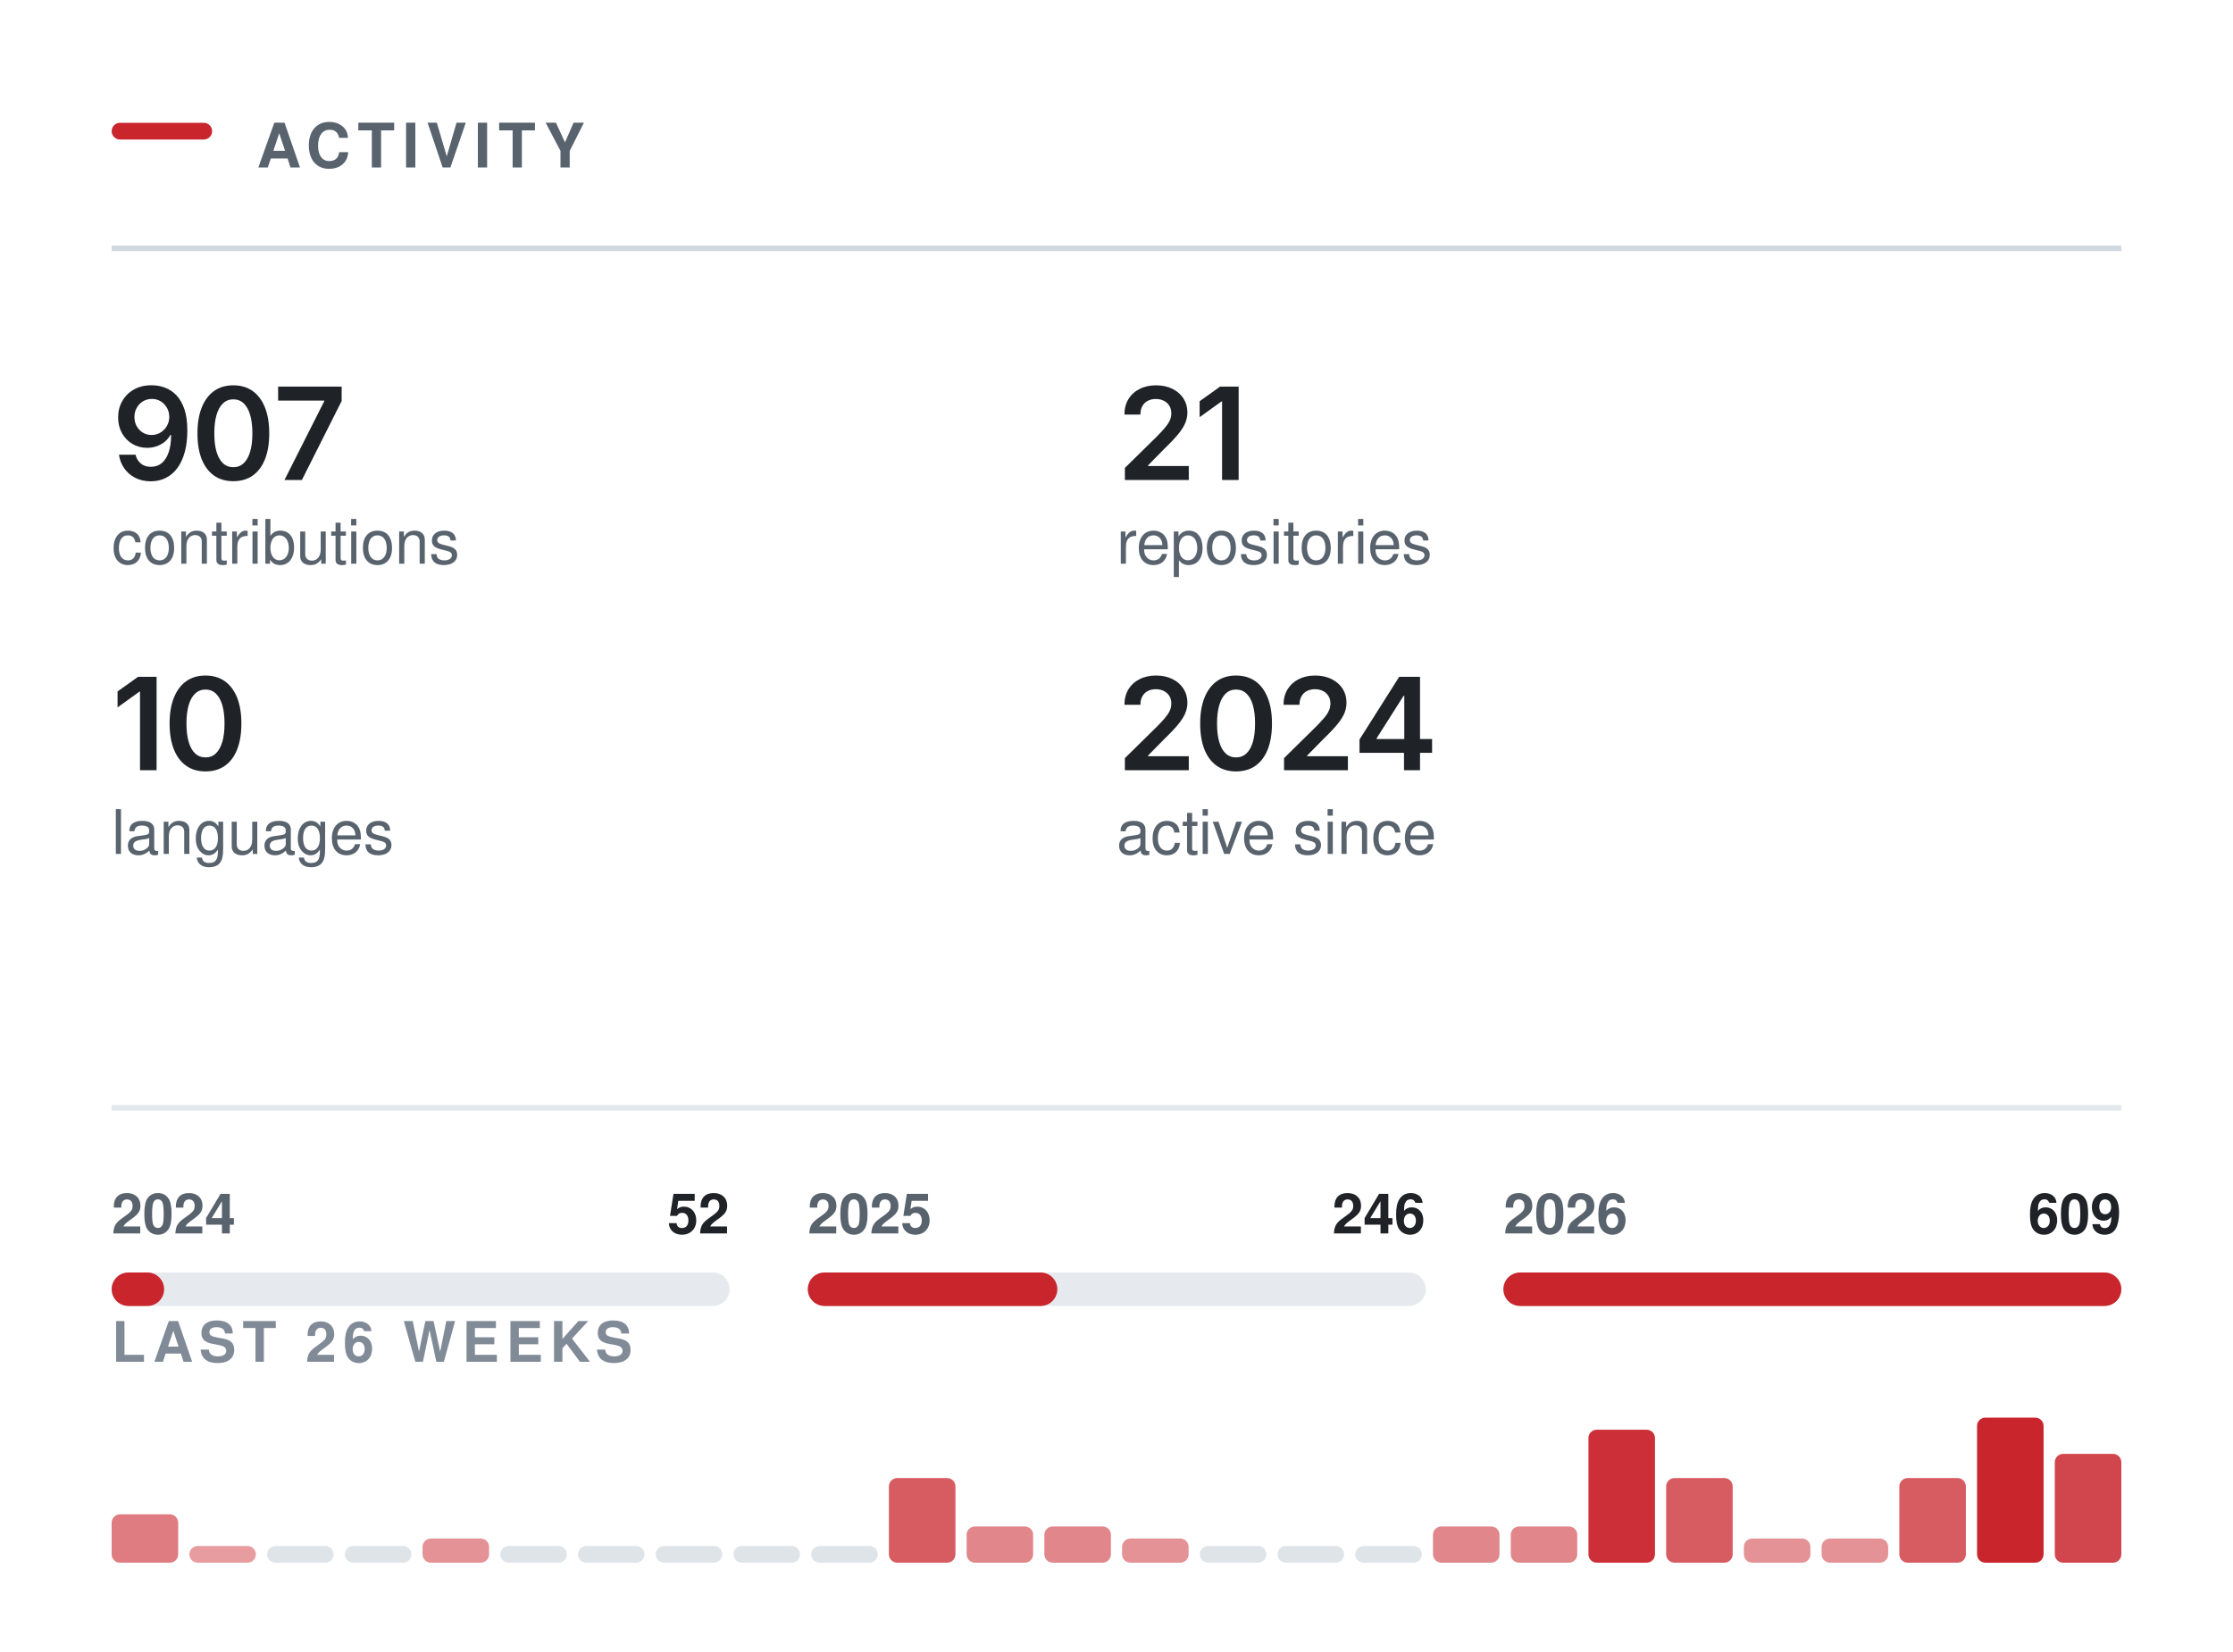
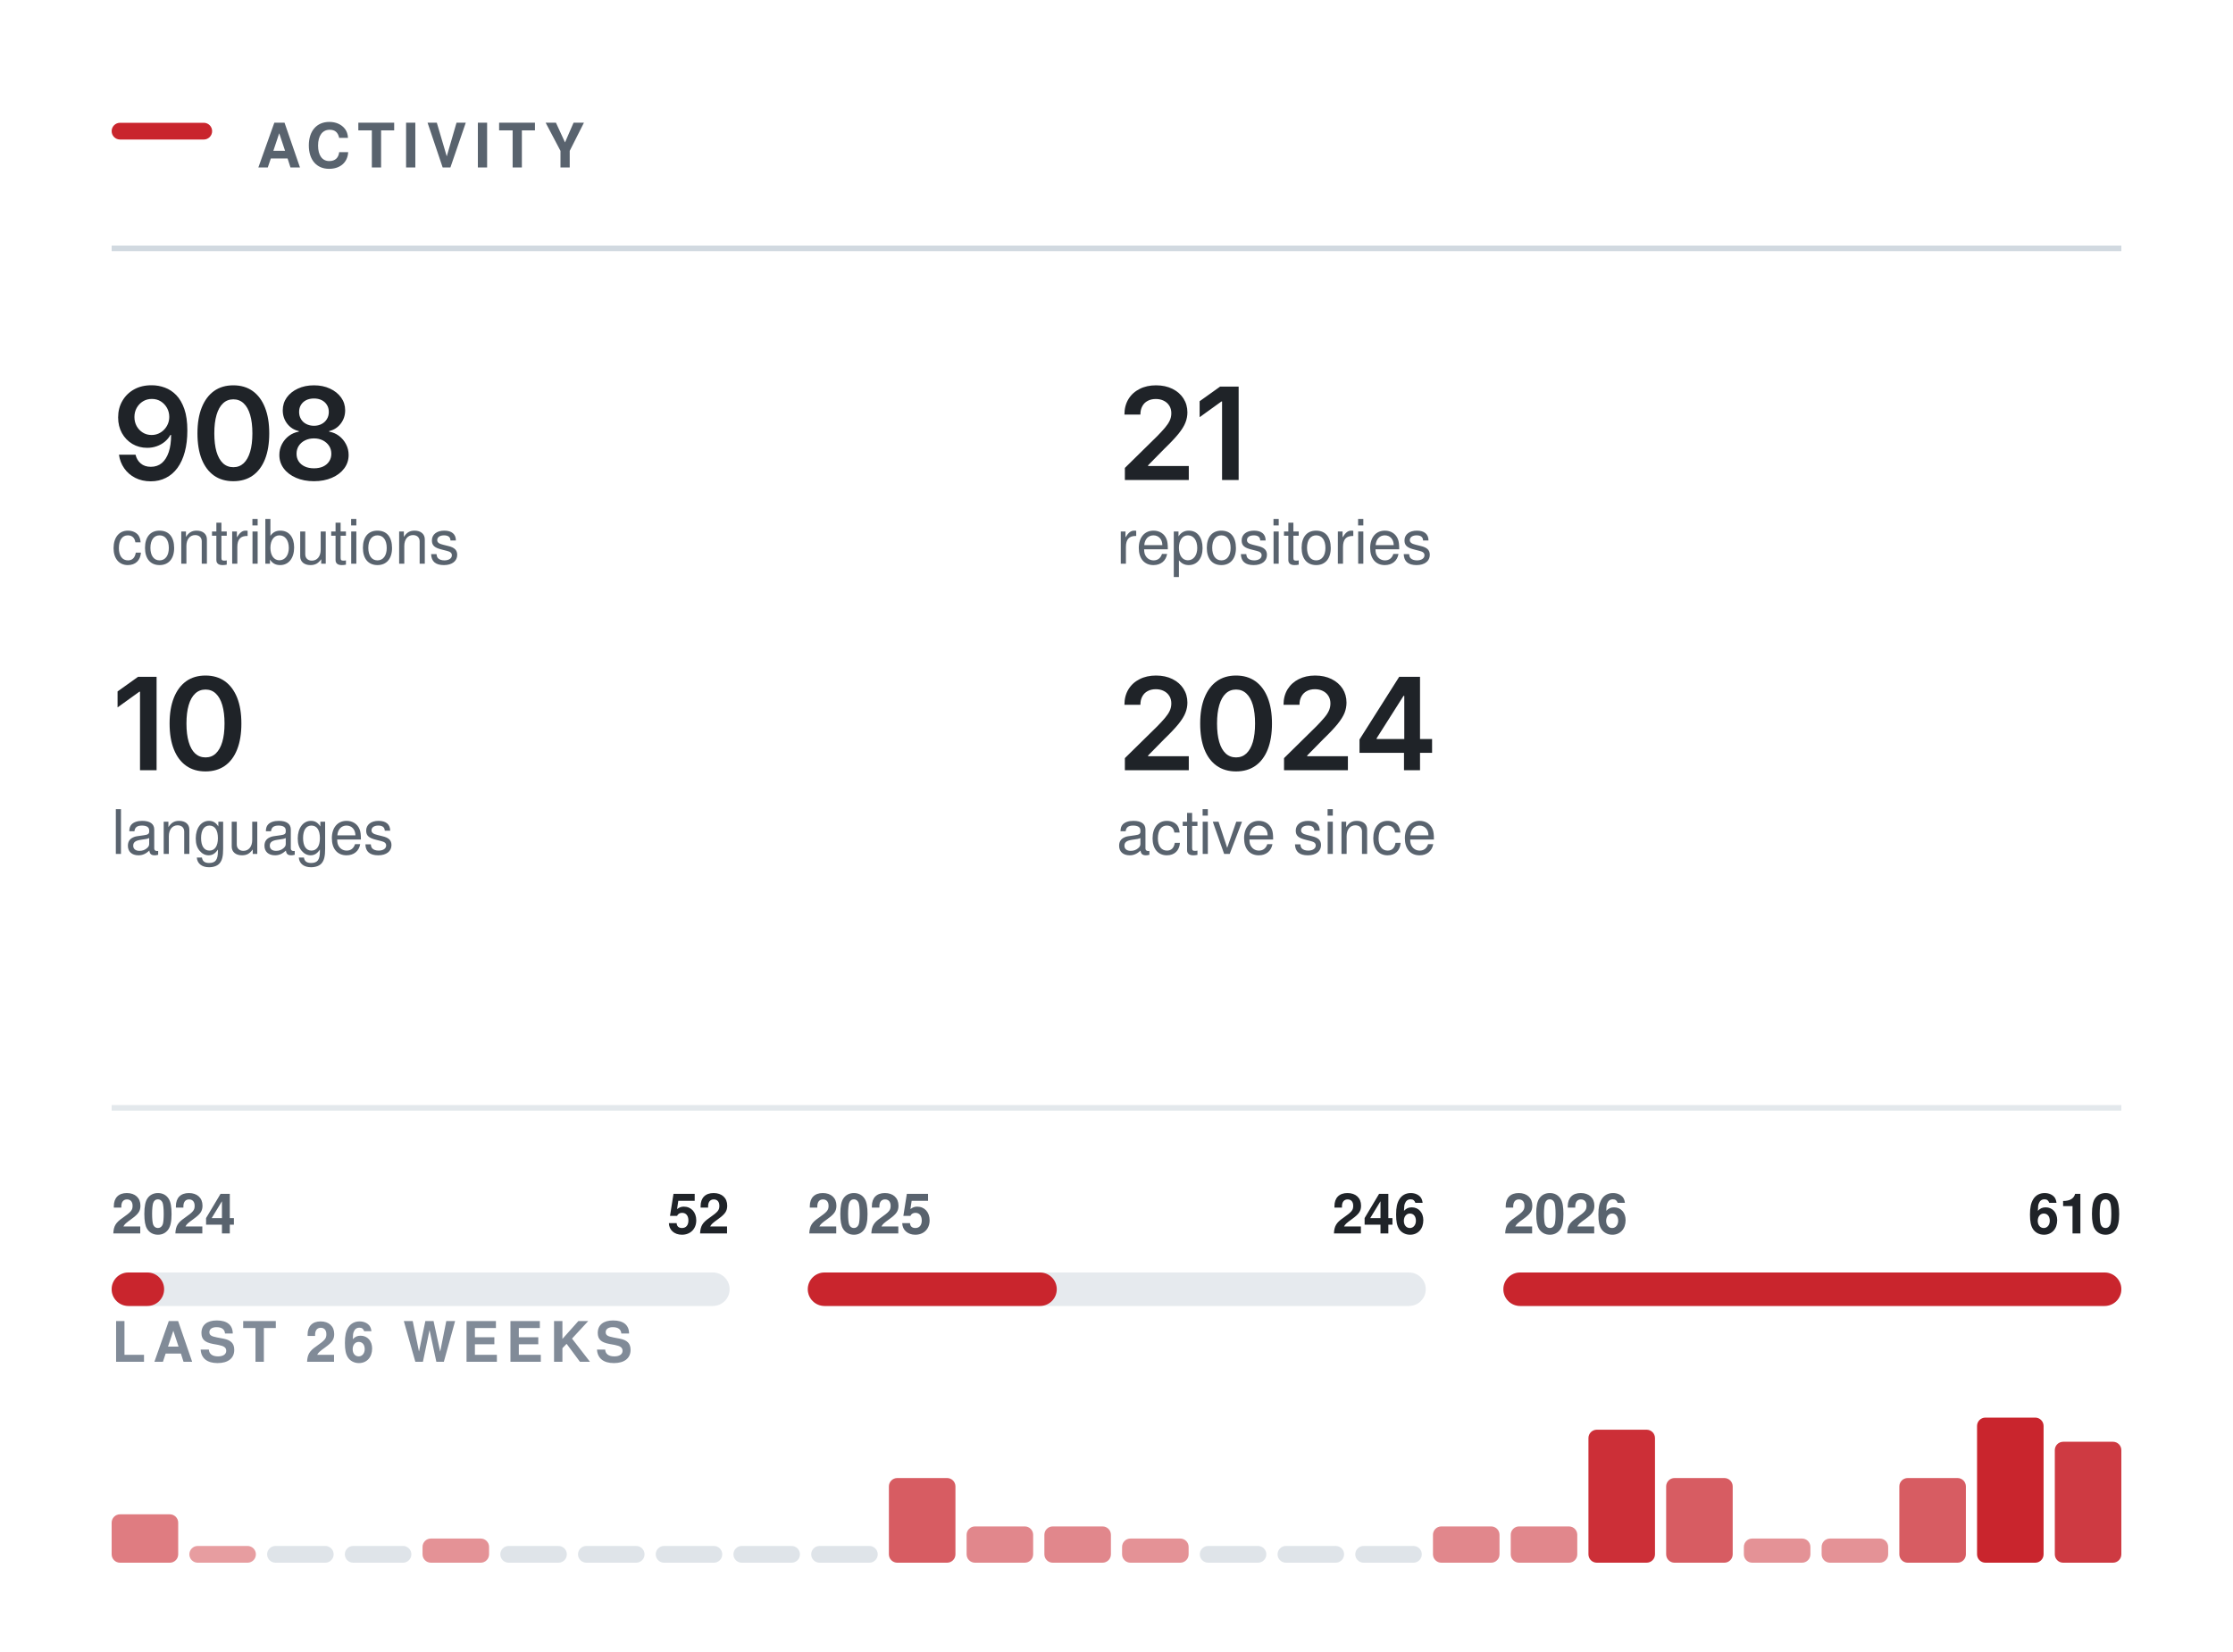
<svg xmlns="http://www.w3.org/2000/svg" width="400" height="296" viewBox="0 0 400 296" role="img" aria-labelledby="t" fill="none">
  <rect x="20.00" y="22.00" width="18" height="3" rx="1.5" fill="#C9252D" />
  <text x="46.00" y="30.00" font-family="-apple-system,BlinkMacSystemFont,&quot;Segoe UI&quot;,Helvetica,Arial,&quot;Apple Color Emoji&quot;,&quot;Segoe UI Emoji&quot;,sans-serif" font-size="11" font-weight="600" fill="#59636e" letter-spacing="1.3">ACTIVITY</text>
  <line x1="20.00" y1="44.5" x2="380.00" y2="44.5" stroke="#d1d9e0" stroke-width="1" />
  <g transform="translate(20.00,86.00)">
-     <path d="M7.02 0.24Q5.45 0.24 4.23 -0.38Q3.01 -1 2.26 -2.08Q1.5 -3.16 1.31 -4.53H4.28Q4.5 -3.56 5.21 -2.96Q5.91 -2.36 7.02 -2.36Q8.19 -2.36 9 -3.04Q9.8 -3.73 10.23 -5.01Q10.65 -6.29 10.65 -8.07H10.53Q10.13 -7.36 9.5 -6.84Q8.86 -6.32 8.06 -6.04Q7.27 -5.76 6.36 -5.76Q4.9 -5.76 3.71 -6.46Q2.53 -7.17 1.84 -8.4Q1.16 -9.64 1.16 -11.21Q1.16 -12.86 1.92 -14.17Q2.68 -15.49 4.04 -16.24Q5.4 -16.99 7.21 -16.97Q8.4 -16.97 9.53 -16.55Q10.66 -16.14 11.57 -15.21Q12.48 -14.27 13.02 -12.72Q13.56 -11.16 13.56 -8.86Q13.56 -6.7 13.1 -5.02Q12.65 -3.34 11.79 -2.16Q10.93 -0.99 9.72 -0.38Q8.51 0.24 7.02 0.24ZM7.15 -8.06Q7.83 -8.06 8.41 -8.32Q8.98 -8.58 9.41 -9.03Q9.84 -9.48 10.08 -10.06Q10.32 -10.65 10.32 -11.31Q10.32 -12.17 9.92 -12.9Q9.51 -13.63 8.81 -14.08Q8.11 -14.52 7.2 -14.52Q6.31 -14.52 5.61 -14.09Q4.91 -13.66 4.49 -12.92Q4.08 -12.19 4.08 -11.28Q4.08 -10.38 4.48 -9.65Q4.89 -8.92 5.58 -8.49Q6.27 -8.06 7.15 -8.06Z M21.79 0.22Q19.77 0.22 18.33 -0.79Q16.9 -1.81 16.13 -3.72Q15.37 -5.64 15.37 -8.36Q15.37 -11.07 16.14 -12.99Q16.91 -14.91 18.34 -15.94Q19.77 -16.96 21.79 -16.96Q23.83 -16.96 25.26 -15.94Q26.7 -14.91 27.46 -12.99Q28.23 -11.07 28.23 -8.36Q28.23 -5.64 27.47 -3.72Q26.71 -1.81 25.27 -0.79Q23.84 0.22 21.79 0.22ZM21.8 -2.29Q22.89 -2.29 23.65 -3Q24.41 -3.72 24.81 -5.07Q25.21 -6.42 25.21 -8.36Q25.21 -10.3 24.81 -11.66Q24.41 -13.02 23.65 -13.73Q22.89 -14.45 21.8 -14.45Q20.7 -14.45 19.95 -13.73Q19.19 -13.02 18.79 -11.66Q18.39 -10.3 18.39 -8.36Q18.39 -6.42 18.78 -5.07Q19.18 -3.72 19.94 -3Q20.7 -2.29 21.8 -2.29Z M30.96 0 38.08 -14.11V-14.22H29.82V-16.73H41.2V-14.15L34.08 0Z" fill="#1f2328" />
+     <path d="M7.02 0.24Q5.45 0.24 4.23 -0.38Q3.01 -1 2.26 -2.08Q1.5 -3.16 1.31 -4.53H4.28Q4.5 -3.56 5.21 -2.96Q5.91 -2.36 7.02 -2.36Q8.19 -2.36 9 -3.04Q9.8 -3.73 10.23 -5.01Q10.65 -6.29 10.65 -8.07H10.53Q10.13 -7.36 9.5 -6.84Q8.86 -6.32 8.06 -6.04Q7.27 -5.76 6.36 -5.76Q4.9 -5.76 3.71 -6.46Q2.53 -7.17 1.84 -8.4Q1.16 -9.64 1.16 -11.21Q1.16 -12.86 1.92 -14.17Q2.68 -15.49 4.04 -16.24Q5.4 -16.99 7.21 -16.97Q8.4 -16.97 9.53 -16.55Q10.66 -16.14 11.57 -15.21Q12.48 -14.27 13.02 -12.72Q13.56 -11.16 13.56 -8.86Q13.56 -6.7 13.1 -5.02Q12.65 -3.34 11.79 -2.16Q10.93 -0.99 9.72 -0.38Q8.51 0.24 7.02 0.24ZM7.15 -8.06Q7.83 -8.06 8.41 -8.32Q8.98 -8.58 9.41 -9.03Q9.84 -9.48 10.08 -10.06Q10.32 -10.65 10.32 -11.31Q10.32 -12.17 9.92 -12.9Q9.51 -13.63 8.81 -14.08Q8.11 -14.52 7.2 -14.52Q6.31 -14.52 5.61 -14.09Q4.91 -13.66 4.49 -12.92Q4.08 -12.19 4.08 -11.28Q4.08 -10.38 4.48 -9.65Q4.89 -8.92 5.58 -8.49Q6.27 -8.06 7.15 -8.06Z M21.79 0.22Q19.77 0.22 18.33 -0.79Q16.9 -1.81 16.13 -3.72Q15.37 -5.64 15.37 -8.36Q15.37 -11.07 16.14 -12.99Q16.91 -14.91 18.34 -15.94Q19.77 -16.96 21.79 -16.96Q23.83 -16.96 25.26 -15.94Q26.7 -14.91 27.46 -12.99Q28.23 -11.07 28.23 -8.36Q28.23 -5.64 27.47 -3.72Q26.71 -1.81 25.27 -0.79Q23.84 0.22 21.79 0.22ZM21.8 -2.29Q22.89 -2.29 23.65 -3Q24.41 -3.72 24.81 -5.07Q25.21 -6.42 25.21 -8.36Q25.21 -10.3 24.81 -11.66Q24.41 -13.02 23.65 -13.73Q22.89 -14.45 21.8 -14.45Q20.7 -14.45 19.95 -13.73Q19.19 -13.02 18.79 -11.66Q18.39 -10.3 18.39 -8.36Q18.39 -6.42 18.78 -5.07Q19.18 -3.72 19.94 -3Q20.7 -2.29 21.8 -2.29Z M36.24 0.22Q34.43 0.22 33.03 -0.39Q31.62 -1 30.83 -2.06Q30.04 -3.12 30.04 -4.48Q30.04 -5.53 30.5 -6.41Q30.96 -7.3 31.75 -7.9Q32.55 -8.49 33.53 -8.66V-8.76Q32.24 -9.05 31.44 -10.09Q30.65 -11.13 30.65 -12.48Q30.65 -13.77 31.37 -14.78Q32.1 -15.79 33.36 -16.37Q34.62 -16.96 36.24 -16.96Q37.85 -16.96 39.11 -16.37Q40.37 -15.79 41.1 -14.78Q41.83 -13.77 41.83 -12.48Q41.83 -11.13 41.03 -10.09Q40.23 -9.05 38.96 -8.76V-8.66Q39.94 -8.49 40.73 -7.9Q41.52 -7.3 41.98 -6.41Q42.45 -5.53 42.45 -4.48Q42.45 -3.12 41.65 -2.06Q40.86 -1 39.45 -0.39Q38.05 0.22 36.24 0.22ZM36.24 -2.09Q37.18 -2.09 37.88 -2.41Q38.58 -2.74 38.96 -3.33Q39.35 -3.92 39.35 -4.69Q39.35 -5.5 38.95 -6.11Q38.54 -6.73 37.84 -7.09Q37.14 -7.45 36.24 -7.45Q35.34 -7.45 34.63 -7.09Q33.93 -6.74 33.52 -6.12Q33.12 -5.5 33.12 -4.69Q33.12 -3.92 33.5 -3.34Q33.88 -2.75 34.59 -2.42Q35.3 -2.09 36.24 -2.09ZM36.24 -9.71Q37.02 -9.71 37.61 -10.03Q38.21 -10.34 38.55 -10.9Q38.9 -11.46 38.9 -12.19Q38.9 -12.92 38.56 -13.45Q38.23 -13.99 37.63 -14.3Q37.03 -14.6 36.24 -14.6Q35.44 -14.6 34.84 -14.3Q34.24 -13.99 33.91 -13.45Q33.58 -12.92 33.58 -12.19Q33.58 -11.46 33.92 -10.9Q34.25 -10.34 34.86 -10.03Q35.47 -9.71 36.24 -9.71Z" fill="#1f2328" />
  </g>
  <text x="20.00" y="101.00" font-family="-apple-system,BlinkMacSystemFont,&quot;Segoe UI&quot;,Helvetica,Arial,&quot;Apple Color Emoji&quot;,&quot;Segoe UI Emoji&quot;,sans-serif" font-size="11" font-weight="400" fill="#59636e">contributions</text>
  <g transform="translate(200.00,86.00)">
    <path d="M1.5 0V-2.16L7.31 -7.87Q8.13 -8.71 8.69 -9.37Q9.24 -10.02 9.53 -10.63Q9.82 -11.24 9.82 -11.96Q9.82 -12.75 9.45 -13.32Q9.09 -13.89 8.46 -14.2Q7.84 -14.51 7.04 -14.51Q6.2 -14.51 5.58 -14.17Q4.95 -13.84 4.62 -13.21Q4.28 -12.59 4.28 -11.72H1.42Q1.42 -13.31 2.14 -14.49Q2.86 -15.67 4.14 -16.31Q5.41 -16.96 7.08 -16.96Q8.75 -16.96 10.02 -16.33Q11.29 -15.7 11.99 -14.61Q12.7 -13.51 12.7 -12.11Q12.7 -11.17 12.35 -10.29Q12.01 -9.4 11.11 -8.28Q10.21 -7.17 8.57 -5.59L5.66 -2.63V-2.5H12.95V0Z M21.88 -16.73V0H18.91V-14.06H18.79L14.89 -11.25V-14.11L18.56 -16.73Z" fill="#1f2328" />
  </g>
  <text x="200.00" y="101.00" font-family="-apple-system,BlinkMacSystemFont,&quot;Segoe UI&quot;,Helvetica,Arial,&quot;Apple Color Emoji&quot;,&quot;Segoe UI Emoji&quot;,sans-serif" font-size="11" font-weight="400" fill="#59636e">repositories</text>
  <g transform="translate(20.00,138.00)">
    <path d="M8.05 -16.73V0H5.08V-14.06H4.96L1.06 -11.25V-14.11L4.73 -16.73Z M16.81 0.22Q14.78 0.22 13.35 -0.79Q11.91 -1.81 11.15 -3.72Q10.38 -5.64 10.38 -8.36Q10.38 -11.07 11.15 -12.99Q11.92 -14.91 13.35 -15.94Q14.78 -16.96 16.81 -16.96Q18.84 -16.96 20.28 -15.94Q21.71 -14.91 22.48 -12.99Q23.24 -11.07 23.24 -8.36Q23.24 -5.64 22.48 -3.72Q21.73 -1.81 20.29 -0.79Q18.85 0.22 16.81 0.22ZM16.82 -2.29Q17.91 -2.29 18.66 -3Q19.42 -3.72 19.82 -5.07Q20.22 -6.42 20.22 -8.36Q20.22 -10.3 19.82 -11.66Q19.42 -13.02 18.66 -13.73Q17.91 -14.45 16.82 -14.45Q15.72 -14.45 14.96 -13.73Q14.2 -13.02 13.8 -11.66Q13.4 -10.3 13.4 -8.36Q13.4 -6.42 13.8 -5.07Q14.19 -3.72 14.95 -3Q15.72 -2.29 16.82 -2.29Z" fill="#1f2328" />
  </g>
  <text x="20.00" y="153.00" font-family="-apple-system,BlinkMacSystemFont,&quot;Segoe UI&quot;,Helvetica,Arial,&quot;Apple Color Emoji&quot;,&quot;Segoe UI Emoji&quot;,sans-serif" font-size="11" font-weight="400" fill="#59636e">languages</text>
  <g transform="translate(200.00,138.00)">
    <path d="M1.5 0V-2.16L7.31 -7.87Q8.13 -8.71 8.69 -9.37Q9.24 -10.02 9.53 -10.63Q9.82 -11.24 9.82 -11.96Q9.82 -12.75 9.45 -13.32Q9.09 -13.89 8.46 -14.2Q7.84 -14.51 7.04 -14.51Q6.2 -14.51 5.58 -14.17Q4.95 -13.84 4.62 -13.21Q4.28 -12.59 4.28 -11.72H1.42Q1.42 -13.31 2.14 -14.49Q2.86 -15.67 4.14 -16.31Q5.41 -16.96 7.08 -16.96Q8.75 -16.96 10.02 -16.33Q11.29 -15.7 11.99 -14.61Q12.7 -13.51 12.7 -12.11Q12.7 -11.17 12.35 -10.29Q12.01 -9.4 11.11 -8.28Q10.21 -7.17 8.57 -5.59L5.66 -2.63V-2.5H12.95V0Z M21.41 0.22Q19.39 0.22 17.95 -0.79Q16.51 -1.81 15.75 -3.72Q14.99 -5.64 14.99 -8.36Q14.99 -11.07 15.76 -12.99Q16.53 -14.91 17.96 -15.94Q19.39 -16.96 21.41 -16.96Q23.44 -16.96 24.88 -15.94Q26.32 -14.91 27.08 -12.99Q27.85 -11.07 27.85 -8.36Q27.85 -5.64 27.09 -3.72Q26.33 -1.81 24.89 -0.79Q23.45 0.22 21.41 0.22ZM21.42 -2.29Q22.51 -2.29 23.27 -3Q24.03 -3.72 24.43 -5.07Q24.82 -6.42 24.82 -8.36Q24.82 -10.3 24.43 -11.66Q24.03 -13.02 23.27 -13.73Q22.51 -14.45 21.42 -14.45Q20.32 -14.45 19.56 -13.73Q18.81 -13.02 18.41 -11.66Q18.01 -10.3 18.01 -8.36Q18.01 -6.42 18.4 -5.07Q18.79 -3.72 19.56 -3Q20.32 -2.29 21.42 -2.29Z M30.01 0V-2.16L35.81 -7.87Q36.63 -8.71 37.19 -9.37Q37.75 -10.02 38.03 -10.63Q38.32 -11.24 38.32 -11.96Q38.32 -12.75 37.95 -13.32Q37.59 -13.89 36.96 -14.2Q36.34 -14.51 35.54 -14.51Q34.7 -14.51 34.08 -14.17Q33.46 -13.84 33.12 -13.21Q32.78 -12.59 32.78 -11.72H29.92Q29.92 -13.31 30.64 -14.49Q31.37 -15.67 32.64 -16.31Q33.92 -16.96 35.58 -16.96Q37.25 -16.96 38.52 -16.33Q39.79 -15.7 40.5 -14.61Q41.2 -13.51 41.2 -12.11Q41.2 -11.17 40.86 -10.29Q40.51 -9.4 39.61 -8.28Q38.71 -7.17 37.07 -5.59L34.16 -2.63V-2.5H41.45V0Z M43.53 -3.11V-5.5L50.64 -16.73H52.62V-13.32H51.42L46.6 -5.72V-5.58H56.53V-3.11ZM51.5 0V-3.83L51.55 -4.92V-16.73H54.37V0Z" fill="#1f2328" />
  </g>
  <text x="200.00" y="153.00" font-family="-apple-system,BlinkMacSystemFont,&quot;Segoe UI&quot;,Helvetica,Arial,&quot;Apple Color Emoji&quot;,&quot;Segoe UI Emoji&quot;,sans-serif" font-size="11" font-weight="400" fill="#59636e">active since</text>
  <line x1="20.00" y1="198.5" x2="380.00" y2="198.5" stroke="#d1d9e0" stroke-width="1" opacity="0.6" />
  <rect x="20.0" y="228" width="110.7" height="6" rx="3" fill="#d1d9e0" opacity="0.55" />
  <rect x="20.0" y="228" width="9.4" height="6" rx="3" fill="#C9252D" />
  <text x="20.00" y="221.00" font-family="-apple-system,BlinkMacSystemFont,&quot;Segoe UI&quot;,Helvetica,Arial,&quot;Apple Color Emoji&quot;,&quot;Segoe UI Emoji&quot;,sans-serif" font-size="10" font-weight="600" fill="#59636e">2024</text>
  <text x="130.67" y="221.00" font-family="-apple-system,BlinkMacSystemFont,&quot;Segoe UI&quot;,Helvetica,Arial,&quot;Apple Color Emoji&quot;,&quot;Segoe UI Emoji&quot;,sans-serif" font-size="10" font-weight="600" fill="#1f2328" text-anchor="end">52</text>
  <rect x="144.7" y="228" width="110.7" height="6" rx="3" fill="#d1d9e0" opacity="0.55" />
-   <rect x="144.7" y="228" width="44.7" height="6" rx="3" fill="#C9252D" />
+   <rect x="144.7" y="228" width="44.6" height="6" rx="3" fill="#C9252D" />
  <text x="144.67" y="221.00" font-family="-apple-system,BlinkMacSystemFont,&quot;Segoe UI&quot;,Helvetica,Arial,&quot;Apple Color Emoji&quot;,&quot;Segoe UI Emoji&quot;,sans-serif" font-size="10" font-weight="600" fill="#59636e">2025</text>
  <text x="255.33" y="221.00" font-family="-apple-system,BlinkMacSystemFont,&quot;Segoe UI&quot;,Helvetica,Arial,&quot;Apple Color Emoji&quot;,&quot;Segoe UI Emoji&quot;,sans-serif" font-size="10" font-weight="600" fill="#1f2328" text-anchor="end">246</text>
  <rect x="269.3" y="228" width="110.7" height="6" rx="3" fill="#d1d9e0" opacity="0.55" />
  <rect x="269.3" y="228" width="110.7" height="6" rx="3" fill="#C9252D" />
  <text x="269.33" y="221.00" font-family="-apple-system,BlinkMacSystemFont,&quot;Segoe UI&quot;,Helvetica,Arial,&quot;Apple Color Emoji&quot;,&quot;Segoe UI Emoji&quot;,sans-serif" font-size="10" font-weight="600" fill="#59636e">2026</text>
-   <text x="380.00" y="221.00" font-family="-apple-system,BlinkMacSystemFont,&quot;Segoe UI&quot;,Helvetica,Arial,&quot;Apple Color Emoji&quot;,&quot;Segoe UI Emoji&quot;,sans-serif" font-size="10" font-weight="600" fill="#1f2328" text-anchor="end">609</text>
+   <text x="380.00" y="221.00" font-family="-apple-system,BlinkMacSystemFont,&quot;Segoe UI&quot;,Helvetica,Arial,&quot;Apple Color Emoji&quot;,&quot;Segoe UI Emoji&quot;,sans-serif" font-size="10" font-weight="600" fill="#1f2328" text-anchor="end">610</text>
  <text x="20.00" y="244.00" font-family="-apple-system,BlinkMacSystemFont,&quot;Segoe UI&quot;,Helvetica,Arial,&quot;Apple Color Emoji&quot;,&quot;Segoe UI Emoji&quot;,sans-serif" font-size="10" font-weight="600" fill="#818b98" letter-spacing="1.2">LAST 26 WEEKS</text>
  <rect x="20.00" y="271.33" width="11.92" height="8.67" rx="1.5" fill="#C9252D" opacity="0.60" />
  <rect x="33.92" y="277.00" width="11.92" height="3.00" rx="1.5" fill="#C9252D" opacity="0.45" />
  <rect x="47.85" y="277.00" width="11.92" height="3" rx="1.5" fill="#d1d9e0" opacity="0.7" />
  <rect x="61.77" y="277.00" width="11.92" height="3" rx="1.5" fill="#d1d9e0" opacity="0.7" />
  <rect x="75.69" y="275.67" width="11.92" height="4.33" rx="1.5" fill="#C9252D" opacity="0.50" />
  <rect x="89.62" y="277.00" width="11.92" height="3" rx="1.5" fill="#d1d9e0" opacity="0.7" />
  <rect x="103.54" y="277.00" width="11.92" height="3" rx="1.5" fill="#d1d9e0" opacity="0.7" />
  <rect x="117.46" y="277.00" width="11.92" height="3" rx="1.5" fill="#d1d9e0" opacity="0.7" />
  <rect x="131.38" y="277.00" width="11.92" height="3" rx="1.5" fill="#d1d9e0" opacity="0.7" />
  <rect x="145.31" y="277.00" width="11.92" height="3" rx="1.5" fill="#d1d9e0" opacity="0.7" />
  <rect x="159.23" y="264.83" width="11.92" height="15.17" rx="1.5" fill="#C9252D" opacity="0.75" />
  <rect x="173.15" y="273.50" width="11.92" height="6.50" rx="1.5" fill="#C9252D" opacity="0.55" />
  <rect x="187.08" y="273.50" width="11.92" height="6.50" rx="1.5" fill="#C9252D" opacity="0.55" />
  <rect x="201.00" y="275.67" width="11.92" height="4.33" rx="1.5" fill="#C9252D" opacity="0.50" />
  <rect x="214.92" y="277.00" width="11.92" height="3" rx="1.5" fill="#d1d9e0" opacity="0.7" />
  <rect x="228.85" y="277.00" width="11.92" height="3" rx="1.5" fill="#d1d9e0" opacity="0.7" />
  <rect x="242.77" y="277.00" width="11.92" height="3" rx="1.5" fill="#d1d9e0" opacity="0.7" />
  <rect x="256.69" y="273.50" width="11.92" height="6.50" rx="1.5" fill="#C9252D" opacity="0.55" />
  <rect x="270.62" y="273.50" width="11.92" height="6.50" rx="1.5" fill="#C9252D" opacity="0.55" />
  <rect x="284.54" y="256.17" width="11.92" height="23.83" rx="1.5" fill="#C9252D" opacity="0.95" />
  <rect x="298.46" y="264.83" width="11.92" height="15.17" rx="1.5" fill="#C9252D" opacity="0.75" />
  <rect x="312.38" y="275.67" width="11.92" height="4.33" rx="1.5" fill="#C9252D" opacity="0.50" />
  <rect x="326.31" y="275.67" width="11.92" height="4.33" rx="1.5" fill="#C9252D" opacity="0.50" />
  <rect x="340.23" y="264.83" width="11.92" height="15.17" rx="1.5" fill="#C9252D" opacity="0.75" />
  <rect x="354.15" y="254.00" width="11.92" height="26.00" rx="1.5" fill="#C9252D" opacity="1.00" />
-   <rect x="368.08" y="260.50" width="11.92" height="19.50" rx="1.5" fill="#C9252D" opacity="0.85" />
+   <rect x="368.08" y="258.33" width="11.92" height="21.67" rx="1.5" fill="#C9252D" opacity="0.90" />
</svg>
